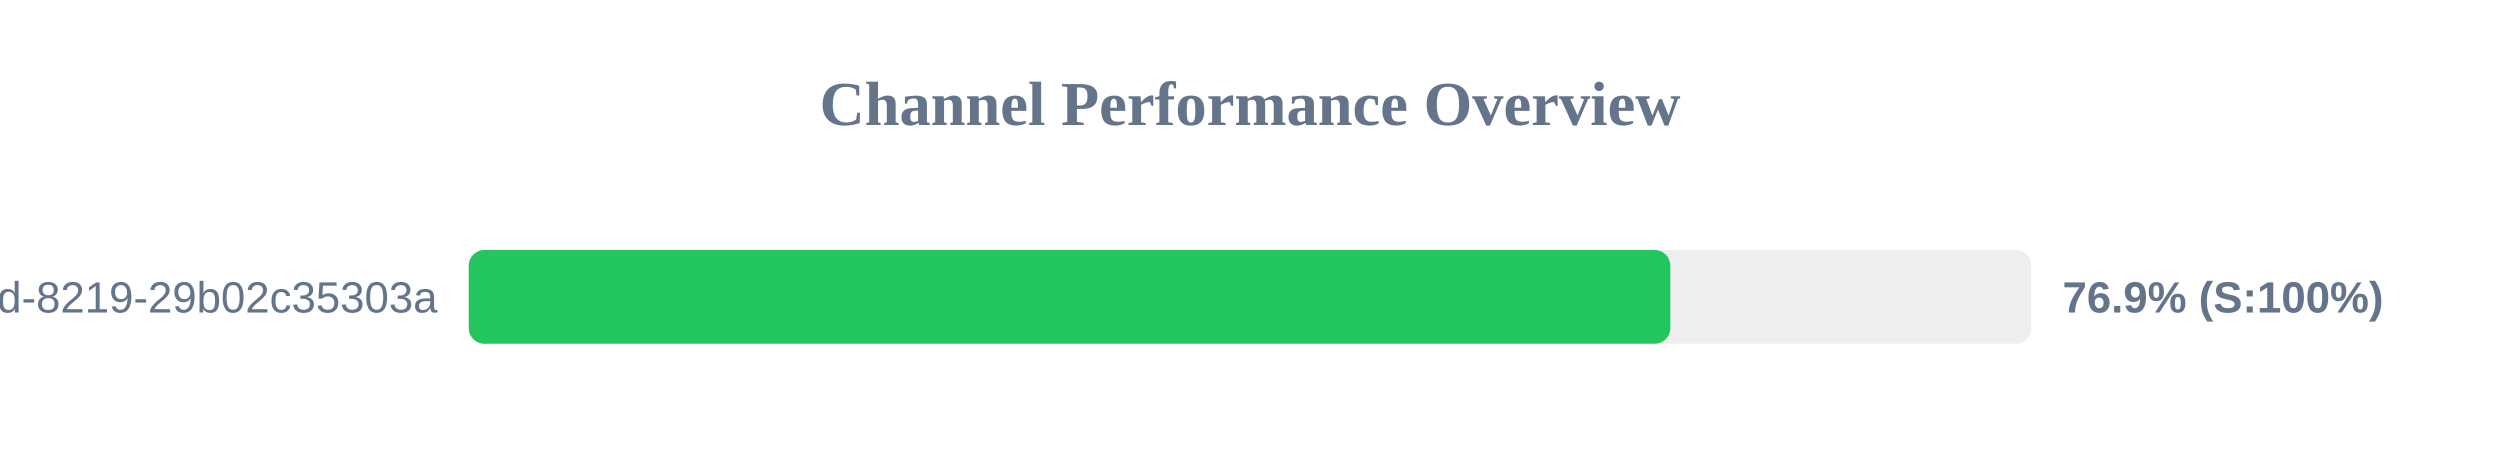
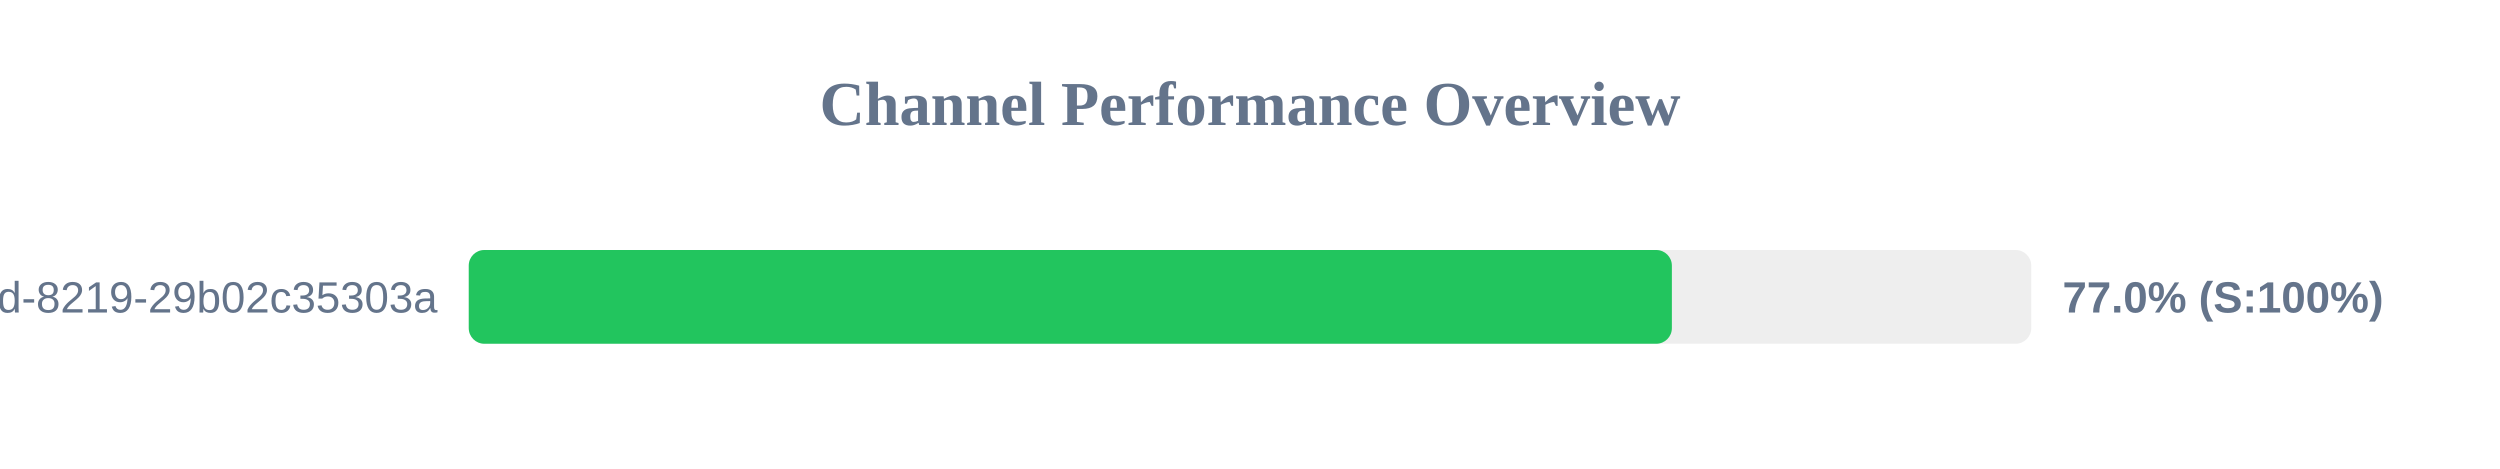
<svg xmlns="http://www.w3.org/2000/svg" width="800" height="150" version="1.1">
  <style>
        .row { font: 14px Arial; fill: #64748b; }
        .score { font: bold 14px Arial; fill: #64748b; }
    </style>
  <text x="400" y="40" text-anchor="middle" font-size="20px" font-weight="bold" fill="#64748b">Channel Performance Overview</text>
  <rect x="150" y="80" width="500" height="30" fill="#eee" rx="5" />
-   <rect x="150" y="80" width="384.5" height="30" fill="#22c55e" rx="5" />
+   <rect x="150" y="80" width="385.0" height="30" fill="#22c55e" rx="5" />
  <text x="140" y="100" text-anchor="end" class="row">?uuid=5eaa121d-4362-444d-8219-29b02c35303a</text>
-   <text x="660" y="100" text-anchor="start" class="score">76.9% (S:100%)</text>
+   <text x="660" y="100" text-anchor="start" class="score">77.0% (S:100%)</text>
</svg>
